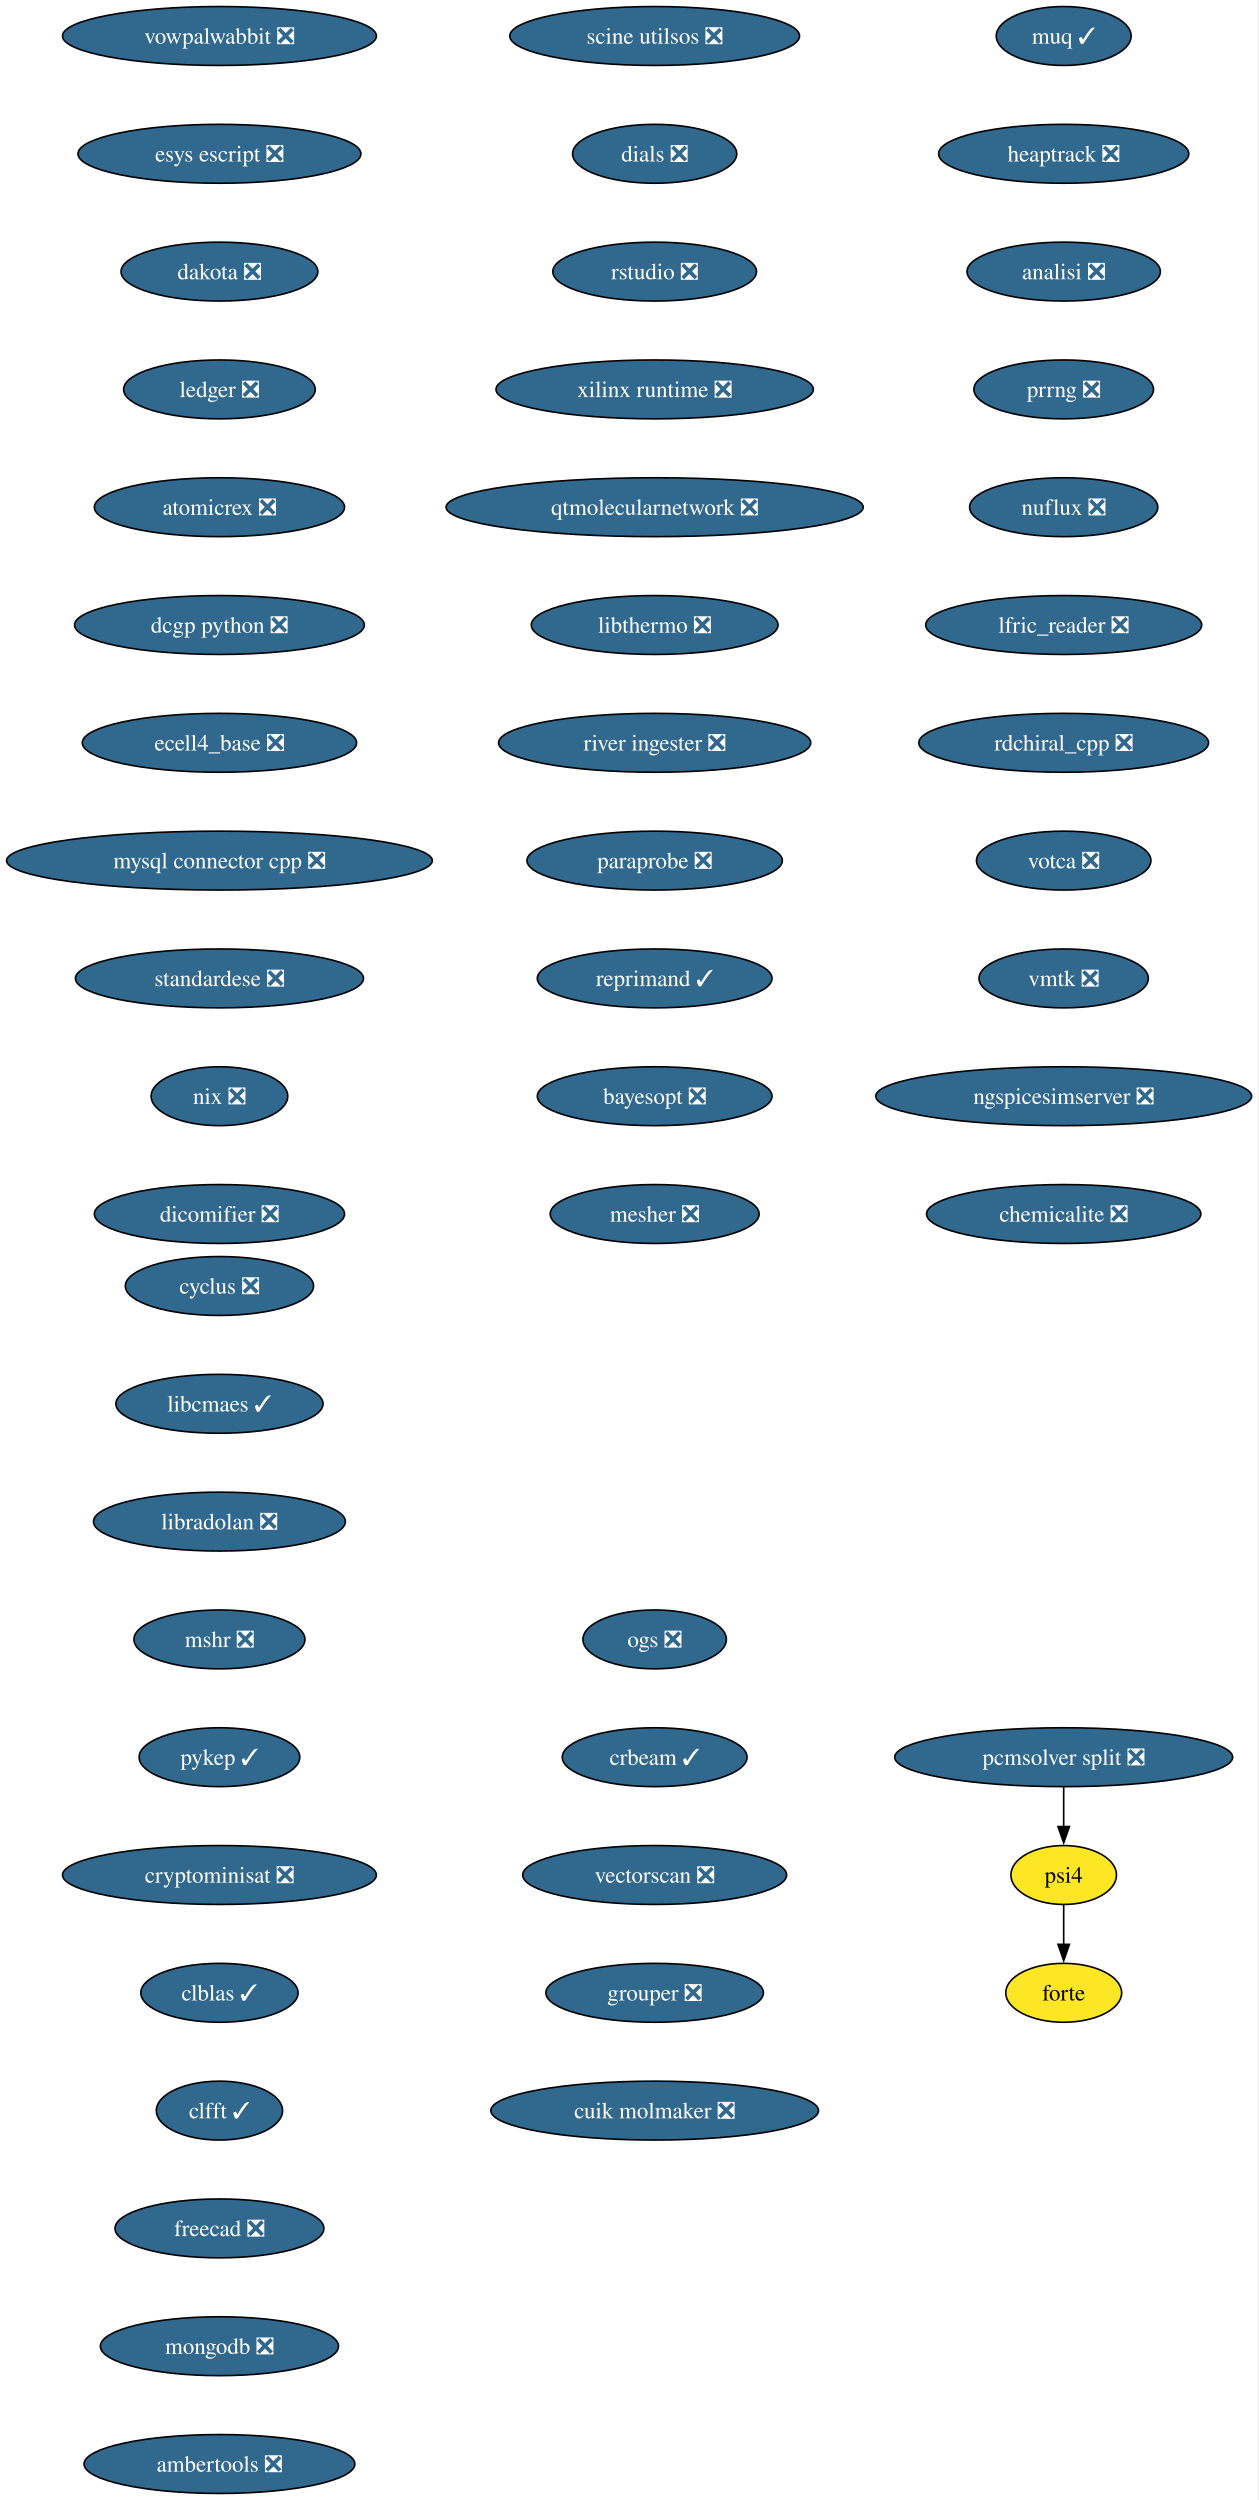
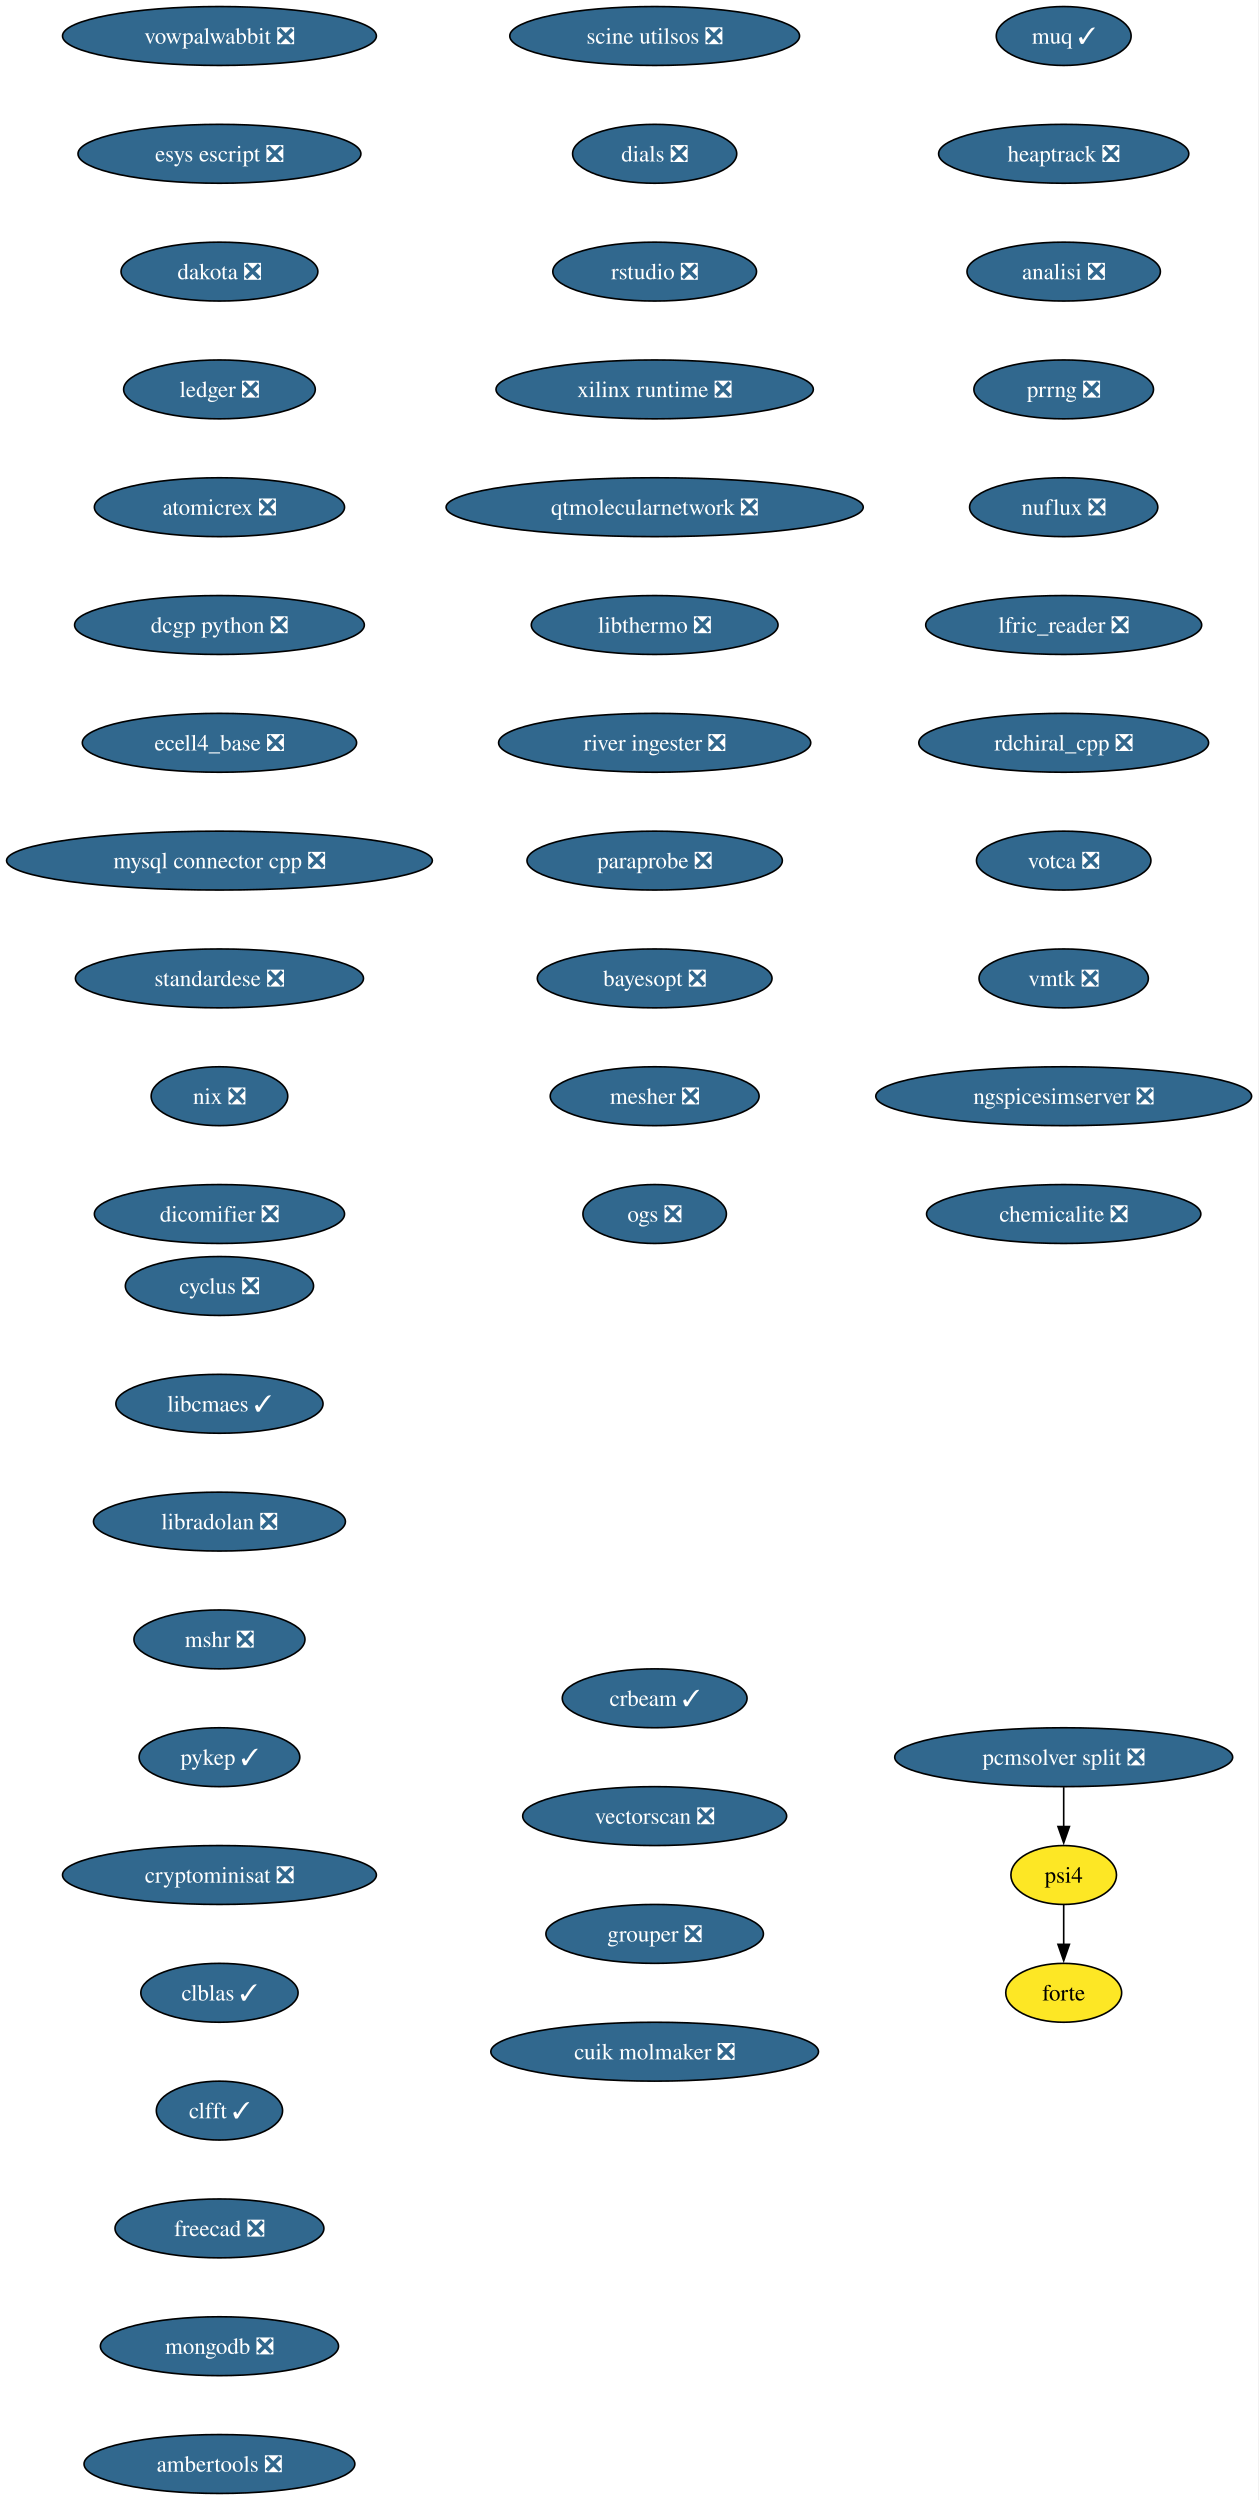
<svg xmlns="http://www.w3.org/2000/svg" xmlns:xlink="http://www.w3.org/1999/xlink" width="769pt" height="1528pt" viewBox="0.00 0.00 769.00 1528.00">
  <g id="graph0" class="graph" transform="scale(1 1) rotate(0) translate(4 1524)">
    <polygon fill="white" stroke="none" points="-4,4 -4,-1524 764.99,-1524 764.99,4 -4,4" />
    <g id="node1" class="node">
      <g id="a_node1">
        <a xlink:href="https://github.com/conda-forge/cyclus-feedstock/pull/108" xlink:title="cyclus ❎">
          <ellipse fill="#31688e" stroke="black" cx="130.13" cy="-738" rx="57.52" ry="18" />
          <text xml:space="preserve" text-anchor="middle" x="130.13" y="-733.33" font-family="Times,serif" font-size="14.00" fill="white">cyclus ❎</text>
        </a>
      </g>
    </g>
    <g id="node2" class="node">
      <g id="a_node2">
        <a xlink:href="https://github.com/conda-forge/libcmaes-feedstock/pull/51" xlink:title="libcmaes ✓">
          <ellipse fill="#31688e" stroke="black" cx="130.13" cy="-666" rx="63.31" ry="18" />
          <text xml:space="preserve" text-anchor="middle" x="130.13" y="-661.33" font-family="Times,serif" font-size="14.00" fill="white">libcmaes ✓</text>
        </a>
      </g>
    </g>
    <g id="node3" class="node">
      <g id="a_node3">
        <a xlink:href="https://github.com/conda-forge/libradolan-feedstock/pull/29" xlink:title="libradolan ❎">
          <ellipse fill="#31688e" stroke="black" cx="130.13" cy="-594" rx="76.99" ry="18" />
          <text xml:space="preserve" text-anchor="middle" x="130.13" y="-589.33" font-family="Times,serif" font-size="14.00" fill="white">libradolan ❎</text>
        </a>
      </g>
    </g>
    <g id="node4" class="node">
      <g id="a_node4">
        <a xlink:href="https://github.com/conda-forge/mshr-feedstock/pull/40" xlink:title="mshr ❎">
          <ellipse fill="#31688e" stroke="black" cx="130.13" cy="-522" rx="52.26" ry="18" />
          <text xml:space="preserve" text-anchor="middle" x="130.13" y="-517.33" font-family="Times,serif" font-size="14.00" fill="white">mshr ❎</text>
        </a>
      </g>
    </g>
    <g id="node5" class="node">
      <g id="a_node5">
        <a xlink:href="https://github.com/conda-forge/pykep-feedstock/pull/54" xlink:title="pykep ✓">
          <ellipse fill="#31688e" stroke="black" cx="130.13" cy="-450" rx="49.1" ry="18" />
          <text xml:space="preserve" text-anchor="middle" x="130.13" y="-445.32" font-family="Times,serif" font-size="14.00" fill="white">pykep ✓</text>
        </a>
      </g>
    </g>
    <g id="node6" class="node">
      <g id="a_node6">
        <a xlink:href="https://github.com/conda-forge/cryptominisat-feedstock/pull/63" xlink:title="cryptominisat ❎">
          <ellipse fill="#31688e" stroke="black" cx="130.13" cy="-378" rx="95.93" ry="18" />
          <text xml:space="preserve" text-anchor="middle" x="130.13" y="-373.32" font-family="Times,serif" font-size="14.00" fill="white">cryptominisat ❎</text>
        </a>
      </g>
    </g>
    <g id="node7" class="node">
      <g id="a_node7">
        <a xlink:href="https://github.com/conda-forge/clblas-feedstock/pull/15" xlink:title="clblas ✓">
          <ellipse fill="#31688e" stroke="black" cx="130.13" cy="-306" rx="48.05" ry="18" />
          <text xml:space="preserve" text-anchor="middle" x="130.13" y="-301.32" font-family="Times,serif" font-size="14.00" fill="white">clblas ✓</text>
        </a>
      </g>
    </g>
    <g id="node8" class="node">
      <g id="a_node8">
        <a xlink:href="https://github.com/conda-forge/clfft-feedstock/pull/20" xlink:title="clfft ✓">
          <ellipse fill="#31688e" stroke="black" cx="130.13" cy="-234" rx="38.58" ry="18" />
          <text xml:space="preserve" text-anchor="middle" x="130.13" y="-229.32" font-family="Times,serif" font-size="14.00" fill="white">clfft ✓</text>
        </a>
      </g>
    </g>
    <g id="node9" class="node">
      <g id="a_node9">
        <a xlink:href="https://github.com/conda-forge/freecad-feedstock/pull/145" xlink:title="freecad ❎">
          <ellipse fill="#31688e" stroke="black" cx="130.13" cy="-162" rx="63.84" ry="18" />
          <text xml:space="preserve" text-anchor="middle" x="130.13" y="-157.32" font-family="Times,serif" font-size="14.00" fill="white">freecad ❎</text>
        </a>
      </g>
    </g>
    <g id="node10" class="node">
      <g id="a_node10">
        <a xlink:href="https://github.com/conda-forge/mongodb-feedstock/pull/106" xlink:title="mongodb ❎">
          <ellipse fill="#31688e" stroke="black" cx="130.13" cy="-90" rx="72.78" ry="18" />
          <text xml:space="preserve" text-anchor="middle" x="130.13" y="-85.33" font-family="Times,serif" font-size="14.00" fill="white">mongodb ❎</text>
        </a>
      </g>
    </g>
    <g id="node11" class="node">
      <g id="a_node11">
        <a xlink:href="https://github.com/conda-forge/ambertools-feedstock/pull/180" xlink:title="ambertools ❎">
          <ellipse fill="#31688e" stroke="black" cx="130.13" cy="-18" rx="82.77" ry="18" />
          <text xml:space="preserve" text-anchor="middle" x="130.13" y="-13.32" font-family="Times,serif" font-size="14.00" fill="white">ambertools ❎</text>
        </a>
      </g>
    </g>
    <g id="node12" class="node">
      <g id="a_node12">
        <a xlink:href="https://github.com/conda-forge/vowpalwabbit-feedstock/pull/91" xlink:title="vowpalwabbit ❎">
          <ellipse fill="#31688e" stroke="black" cx="130.13" cy="-1502" rx="95.93" ry="18" />
          <text xml:space="preserve" text-anchor="middle" x="130.13" y="-1497.32" font-family="Times,serif" font-size="14.00" fill="white">vowpalwabbit ❎</text>
        </a>
      </g>
    </g>
    <g id="node13" class="node">
      <g id="a_node13">
        <a xlink:href="https://github.com/conda-forge/esys-escript-feedstock/pull/81" xlink:title="esys escript ❎">
          <ellipse fill="#31688e" stroke="black" cx="130.13" cy="-1430" rx="86.46" ry="18" />
          <text xml:space="preserve" text-anchor="middle" x="130.13" y="-1425.32" font-family="Times,serif" font-size="14.00" fill="white">esys escript ❎</text>
        </a>
      </g>
    </g>
    <g id="node14" class="node">
      <g id="a_node14">
        <a xlink:href="https://github.com/conda-forge/dakota-feedstock/pull/58" xlink:title="dakota ❎">
          <ellipse fill="#31688e" stroke="black" cx="130.13" cy="-1358" rx="60.15" ry="18" />
          <text xml:space="preserve" text-anchor="middle" x="130.13" y="-1353.32" font-family="Times,serif" font-size="14.00" fill="white">dakota ❎</text>
        </a>
      </g>
    </g>
    <g id="node15" class="node">
      <g id="a_node15">
        <a xlink:href="https://github.com/conda-forge/ledger-feedstock/pull/43" xlink:title="ledger ❎">
          <ellipse fill="#31688e" stroke="black" cx="130.13" cy="-1286" rx="58.57" ry="18" />
          <text xml:space="preserve" text-anchor="middle" x="130.13" y="-1281.32" font-family="Times,serif" font-size="14.00" fill="white">ledger ❎</text>
        </a>
      </g>
    </g>
    <g id="node16" class="node">
      <g id="a_node16">
        <a xlink:href="https://github.com/conda-forge/atomicrex-feedstock/pull/40" xlink:title="atomicrex ❎">
          <ellipse fill="#31688e" stroke="black" cx="130.13" cy="-1214" rx="76.46" ry="18" />
          <text xml:space="preserve" text-anchor="middle" x="130.13" y="-1209.32" font-family="Times,serif" font-size="14.00" fill="white">atomicrex ❎</text>
        </a>
      </g>
    </g>
    <g id="node17" class="node">
      <g id="a_node17">
        <a xlink:href="https://github.com/conda-forge/dcgp-python-feedstock/pull/31" xlink:title="dcgp python ❎">
          <ellipse fill="#31688e" stroke="black" cx="130.13" cy="-1142" rx="88.56" ry="18" />
          <text xml:space="preserve" text-anchor="middle" x="130.13" y="-1137.33" font-family="Times,serif" font-size="14.00" fill="white">dcgp python ❎</text>
        </a>
      </g>
    </g>
    <g id="node18" class="node">
      <g id="a_node18">
        <a xlink:href="https://github.com/conda-forge/ecell4_base-feedstock/pull/35" xlink:title="ecell4_base ❎">
          <ellipse fill="#31688e" stroke="black" cx="130.13" cy="-1070" rx="83.83" ry="18" />
          <text xml:space="preserve" text-anchor="middle" x="130.13" y="-1065.33" font-family="Times,serif" font-size="14.00" fill="white">ecell4_base ❎</text>
        </a>
      </g>
    </g>
    <g id="node19" class="node">
      <g id="a_node19">
        <a xlink:href="https://github.com/conda-forge/mysql-connector-cpp-feedstock/pull/38" xlink:title="mysql connector cpp ❎">
          <ellipse fill="#31688e" stroke="black" cx="130.13" cy="-998" rx="130.13" ry="18" />
          <text xml:space="preserve" text-anchor="middle" x="130.13" y="-993.33" font-family="Times,serif" font-size="14.00" fill="white">mysql connector cpp ❎</text>
        </a>
      </g>
    </g>
    <g id="node20" class="node">
      <g id="a_node20">
        <a xlink:href="https://github.com/conda-forge/standardese-feedstock/pull/13" xlink:title="standardese ❎">
          <ellipse fill="#31688e" stroke="black" cx="130.13" cy="-926" rx="88.04" ry="18" />
          <text xml:space="preserve" text-anchor="middle" x="130.13" y="-921.33" font-family="Times,serif" font-size="14.00" fill="white">standardese ❎</text>
        </a>
      </g>
    </g>
    <g id="node21" class="node">
      <g id="a_node21">
        <a xlink:href="https://github.com/conda-forge/nix-feedstock/pull/30" xlink:title="nix ❎">
          <ellipse fill="#31688e" stroke="black" cx="130.13" cy="-854" rx="41.74" ry="18" />
          <text xml:space="preserve" text-anchor="middle" x="130.13" y="-849.33" font-family="Times,serif" font-size="14.00" fill="white">nix ❎</text>
        </a>
      </g>
    </g>
    <g id="node22" class="node">
      <g id="a_node22">
        <a xlink:href="https://github.com/conda-forge/dicomifier-feedstock/pull/31" xlink:title="dicomifier ❎">
          <ellipse fill="#31688e" stroke="black" cx="130.13" cy="-782" rx="76.46" ry="18" />
          <text xml:space="preserve" text-anchor="middle" x="130.13" y="-777.33" font-family="Times,serif" font-size="14.00" fill="white">dicomifier ❎</text>
        </a>
      </g>
    </g>
    <g id="node23" class="node">
      <g id="a_node23">
        <a xlink:href="https://github.com/conda-forge/muq-feedstock/pull/59" xlink:title="muq ✓">
          <ellipse fill="#31688e" stroke="black" cx="646.13" cy="-1502" rx="41.21" ry="18" />
          <text xml:space="preserve" text-anchor="middle" x="646.13" y="-1497.32" font-family="Times,serif" font-size="14.00" fill="white">muq ✓</text>
        </a>
      </g>
    </g>
    <g id="node24" class="node">
      <g id="a_node24">
        <a xlink:href="https://github.com/conda-forge/heaptrack-feedstock/pull/20" xlink:title="heaptrack ❎">
          <ellipse fill="#31688e" stroke="black" cx="646.13" cy="-1430" rx="76.46" ry="18" />
          <text xml:space="preserve" text-anchor="middle" x="646.13" y="-1425.32" font-family="Times,serif" font-size="14.00" fill="white">heaptrack ❎</text>
        </a>
      </g>
    </g>
    <g id="node25" class="node">
      <g id="a_node25">
        <a xlink:href="https://github.com/conda-forge/analisi-feedstock/pull/37" xlink:title="analisi ❎">
          <ellipse fill="#31688e" stroke="black" cx="646.13" cy="-1358" rx="59.1" ry="18" />
          <text xml:space="preserve" text-anchor="middle" x="646.13" y="-1353.32" font-family="Times,serif" font-size="14.00" fill="white">analisi ❎</text>
        </a>
      </g>
    </g>
    <g id="node26" class="node">
      <g id="a_node26">
        <a xlink:href="https://github.com/conda-forge/prrng-feedstock/pull/68" xlink:title="prrng ❎">
          <ellipse fill="#31688e" stroke="black" cx="646.13" cy="-1286" rx="54.89" ry="18" />
          <text xml:space="preserve" text-anchor="middle" x="646.13" y="-1281.32" font-family="Times,serif" font-size="14.00" fill="white">prrng ❎</text>
        </a>
      </g>
    </g>
    <g id="node27" class="node">
      <g id="a_node27">
        <a xlink:href="https://github.com/conda-forge/nuflux-feedstock/pull/41" xlink:title="nuflux ❎">
          <ellipse fill="#31688e" stroke="black" cx="646.13" cy="-1214" rx="57.52" ry="18" />
          <text xml:space="preserve" text-anchor="middle" x="646.13" y="-1209.32" font-family="Times,serif" font-size="14.00" fill="white">nuflux ❎</text>
        </a>
      </g>
    </g>
    <g id="node28" class="node">
      <g id="a_node28">
        <a xlink:href="https://github.com/conda-forge/lfric_reader-feedstock/pull/21" xlink:title="lfric_reader ❎">
          <ellipse fill="#31688e" stroke="black" cx="646.13" cy="-1142" rx="84.35" ry="18" />
          <text xml:space="preserve" text-anchor="middle" x="646.13" y="-1137.33" font-family="Times,serif" font-size="14.00" fill="white">lfric_reader ❎</text>
        </a>
      </g>
    </g>
    <g id="node29" class="node">
      <g id="a_node29">
        <a xlink:href="https://github.com/conda-forge/rdchiral_cpp-feedstock/pull/20" xlink:title="rdchiral_cpp ❎">
          <ellipse fill="#31688e" stroke="black" cx="646.13" cy="-1070" rx="88.56" ry="18" />
          <text xml:space="preserve" text-anchor="middle" x="646.13" y="-1065.33" font-family="Times,serif" font-size="14.00" fill="white">rdchiral_cpp ❎</text>
        </a>
      </g>
    </g>
    <g id="node30" class="node">
      <g id="a_node30">
        <a xlink:href="https://github.com/conda-forge/votca-feedstock/pull/30" xlink:title="votca ❎">
          <ellipse fill="#31688e" stroke="black" cx="646.13" cy="-998" rx="53.31" ry="18" />
          <text xml:space="preserve" text-anchor="middle" x="646.13" y="-993.33" font-family="Times,serif" font-size="14.00" fill="white">votca ❎</text>
        </a>
      </g>
    </g>
    <g id="node31" class="node">
      <g id="a_node31">
        <a xlink:href="https://github.com/conda-forge/vmtk-feedstock/pull/33" xlink:title="vmtk ❎">
          <ellipse fill="#31688e" stroke="black" cx="646.13" cy="-926" rx="51.74" ry="18" />
          <text xml:space="preserve" text-anchor="middle" x="646.13" y="-921.33" font-family="Times,serif" font-size="14.00" fill="white">vmtk ❎</text>
        </a>
      </g>
    </g>
    <g id="node32" class="node">
      <g id="a_node32">
        <a xlink:href="https://github.com/conda-forge/ngspicesimserver-feedstock/pull/18" xlink:title="ngspicesimserver ❎">
          <ellipse fill="#31688e" stroke="black" cx="646.13" cy="-854" rx="114.87" ry="18" />
          <text xml:space="preserve" text-anchor="middle" x="646.13" y="-849.33" font-family="Times,serif" font-size="14.00" fill="white">ngspicesimserver ❎</text>
        </a>
      </g>
    </g>
    <g id="node33" class="node">
      <g id="a_node33">
        <a xlink:href="https://github.com/conda-forge/chemicalite-feedstock/pull/31" xlink:title="chemicalite ❎">
          <ellipse fill="#31688e" stroke="black" cx="646.13" cy="-782" rx="83.83" ry="18" />
          <text xml:space="preserve" text-anchor="middle" x="646.13" y="-777.33" font-family="Times,serif" font-size="14.00" fill="white">chemicalite ❎</text>
        </a>
      </g>
    </g>
    <g id="node34" class="node">
      <g id="a_node34">
        <a xlink:href="https://github.com/conda-forge/scine-utilsos-feedstock/pull/17" xlink:title="scine utilsos ❎">
          <ellipse fill="#31688e" stroke="black" cx="396.13" cy="-1502" rx="88.56" ry="18" />
          <text xml:space="preserve" text-anchor="middle" x="396.13" y="-1497.32" font-family="Times,serif" font-size="14.00" fill="white">scine utilsos ❎</text>
        </a>
      </g>
    </g>
    <g id="node35" class="node">
      <g id="a_node35">
        <a xlink:href="https://github.com/conda-forge/dials-feedstock/pull/59" xlink:title="dials ❎">
          <ellipse fill="#31688e" stroke="black" cx="396.13" cy="-1430" rx="50.16" ry="18" />
          <text xml:space="preserve" text-anchor="middle" x="396.13" y="-1425.32" font-family="Times,serif" font-size="14.00" fill="white">dials ❎</text>
        </a>
      </g>
    </g>
    <g id="node36" class="node">
      <g id="a_node36">
        <a xlink:href="https://github.com/conda-forge/rstudio-feedstock/pull/44" xlink:title="rstudio ❎">
          <ellipse fill="#31688e" stroke="black" cx="396.13" cy="-1358" rx="62.26" ry="18" />
          <text xml:space="preserve" text-anchor="middle" x="396.13" y="-1353.32" font-family="Times,serif" font-size="14.00" fill="white">rstudio ❎</text>
        </a>
      </g>
    </g>
    <g id="node37" class="node">
      <g id="a_node37">
        <a xlink:href="https://github.com/conda-forge/xilinx-runtime-feedstock/pull/42" xlink:title="xilinx runtime ❎">
          <ellipse fill="#31688e" stroke="black" cx="396.13" cy="-1286" rx="96.98" ry="18" />
          <text xml:space="preserve" text-anchor="middle" x="396.13" y="-1281.32" font-family="Times,serif" font-size="14.00" fill="white">xilinx runtime ❎</text>
        </a>
      </g>
    </g>
    <g id="node38" class="node">
      <g id="a_node38">
        <a xlink:href="https://github.com/conda-forge/qtmolecularnetwork-feedstock/pull/26" xlink:title="qtmolecularnetwork ❎">
          <ellipse fill="#31688e" stroke="black" cx="396.13" cy="-1214" rx="127.49" ry="18" />
          <text xml:space="preserve" text-anchor="middle" x="396.13" y="-1209.32" font-family="Times,serif" font-size="14.00" fill="white">qtmolecularnetwork ❎</text>
        </a>
      </g>
    </g>
    <g id="node39" class="node">
      <g id="a_node39">
        <a xlink:href="https://github.com/conda-forge/libthermo-feedstock/pull/21" xlink:title="libthermo ❎">
          <ellipse fill="#31688e" stroke="black" cx="396.13" cy="-1142" rx="75.41" ry="18" />
          <text xml:space="preserve" text-anchor="middle" x="396.13" y="-1137.33" font-family="Times,serif" font-size="14.00" fill="white">libthermo ❎</text>
        </a>
      </g>
    </g>
    <g id="node40" class="node">
      <g id="a_node40">
        <a xlink:href="https://github.com/conda-forge/river-ingester-feedstock/pull/36" xlink:title="river ingester ❎">
          <ellipse fill="#31688e" stroke="black" cx="396.13" cy="-1070" rx="95.4" ry="18" />
          <text xml:space="preserve" text-anchor="middle" x="396.13" y="-1065.33" font-family="Times,serif" font-size="14.00" fill="white">river ingester ❎</text>
        </a>
      </g>
    </g>
    <g id="node41" class="node">
      <g id="a_node41">
        <a xlink:href="https://github.com/conda-forge/paraprobe-feedstock/pull/22" xlink:title="paraprobe ❎">
          <ellipse fill="#31688e" stroke="black" cx="396.13" cy="-998" rx="78.04" ry="18" />
          <text xml:space="preserve" text-anchor="middle" x="396.13" y="-993.33" font-family="Times,serif" font-size="14.00" fill="white">paraprobe ❎</text>
        </a>
      </g>
    </g>
    <g id="node42" class="node">
      <g id="a_node42">
-         <a xlink:href="https://github.com/conda-forge/reprimand-feedstock/pull/11" xlink:title="reprimand ✓">
+         <a xlink:href="https://github.com/conda-forge/bayesopt-feedstock/pull/13" xlink:title="bayesopt ❎">
          <ellipse fill="#31688e" stroke="black" cx="396.13" cy="-926" rx="71.73" ry="18" />
-           <text xml:space="preserve" text-anchor="middle" x="396.13" y="-921.33" font-family="Times,serif" font-size="14.00" fill="white">reprimand ✓</text>
+           <text xml:space="preserve" text-anchor="middle" x="396.13" y="-921.33" font-family="Times,serif" font-size="14.00" fill="white">bayesopt ❎</text>
        </a>
      </g>
    </g>
    <g id="node46" class="node">
      <g id="a_node46">
-         <a xlink:href="https://github.com/conda-forge/bayesopt-feedstock/pull/13" xlink:title="bayesopt ❎">
-           <ellipse fill="#31688e" stroke="black" cx="396.13" cy="-854" rx="71.73" ry="18" />
-           <text xml:space="preserve" text-anchor="middle" x="396.13" y="-849.33" font-family="Times,serif" font-size="14.00" fill="white">bayesopt ❎</text>
+         <a xlink:href="https://github.com/conda-forge/mesher-feedstock/pull/20" xlink:title="mesher ❎">
+           <ellipse fill="#31688e" stroke="black" cx="396.13" cy="-854" rx="63.84" ry="18" />
+           <text xml:space="preserve" text-anchor="middle" x="396.13" y="-849.33" font-family="Times,serif" font-size="14.00" fill="white">mesher ❎</text>
        </a>
      </g>
    </g>
    <g id="node43" class="node">
      <g id="a_node43">
        <a xlink:href="https://github.com/conda-forge/psi4-feedstock" xlink:title="psi4">
          <ellipse fill="#fde725" stroke="black" cx="646.13" cy="-378" rx="32.27" ry="18" />
          <text xml:space="preserve" text-anchor="middle" x="646.13" y="-373.32" font-family="Times,serif" font-size="14.00">psi4</text>
        </a>
      </g>
    </g>
    <g id="node44" class="node">
      <g id="a_node44">
        <a xlink:href="https://github.com/conda-forge/forte-feedstock" xlink:title="forte">
          <ellipse fill="#fde725" stroke="black" cx="646.13" cy="-306" rx="35.42" ry="18" />
          <text xml:space="preserve" text-anchor="middle" x="646.13" y="-301.32" font-family="Times,serif" font-size="14.00">forte</text>
        </a>
      </g>
    </g>
    <g id="edge39" class="edge">
      <path fill="none" stroke="black" d="M646.13,-359.7C646.13,-352.41 646.13,-343.73 646.13,-335.54" />
      <polygon fill="black" stroke="black" points="649.63,-335.62 646.13,-325.62 642.63,-335.62 649.63,-335.62" />
    </g>
    <g id="node45" class="node">
      <g id="a_node45">
        <a xlink:href="https://github.com/conda-forge/pcmsolver-split-feedstock/pull/32" xlink:title="pcmsolver split ❎">
          <ellipse fill="#31688e" stroke="black" cx="646.13" cy="-450" rx="103.29" ry="18" />
          <text xml:space="preserve" text-anchor="middle" x="646.13" y="-445.32" font-family="Times,serif" font-size="14.00" fill="white">pcmsolver split ❎</text>
        </a>
      </g>
    </g>
    <g id="edge40" class="edge">
      <path fill="none" stroke="black" d="M646.13,-431.7C646.13,-424.41 646.13,-415.73 646.13,-407.54" />
      <polygon fill="black" stroke="black" points="649.63,-407.62 646.13,-397.62 642.63,-407.62 649.63,-407.62" />
    </g>
    <g id="node47" class="node">
      <g id="a_node47">
-         <a xlink:href="https://github.com/conda-forge/mesher-feedstock/pull/20" xlink:title="mesher ❎">
-           <ellipse fill="#31688e" stroke="black" cx="396.13" cy="-782" rx="63.84" ry="18" />
-           <text xml:space="preserve" text-anchor="middle" x="396.13" y="-777.33" font-family="Times,serif" font-size="14.00" fill="white">mesher ❎</text>
+         <a xlink:href="https://github.com/conda-forge/ogs-feedstock/pull/26" xlink:title="ogs ❎">
+           <ellipse fill="#31688e" stroke="black" cx="396.13" cy="-782" rx="43.84" ry="18" />
+           <text xml:space="preserve" text-anchor="middle" x="396.13" y="-777.33" font-family="Times,serif" font-size="14.00" fill="white">ogs ❎</text>
        </a>
      </g>
    </g>
    <g id="node48" class="node">
      <g id="a_node48">
-         <a xlink:href="https://github.com/conda-forge/ogs-feedstock/pull/26" xlink:title="ogs ❎">
-           <ellipse fill="#31688e" stroke="black" cx="396.13" cy="-522" rx="43.84" ry="18" />
-           <text xml:space="preserve" text-anchor="middle" x="396.13" y="-517.33" font-family="Times,serif" font-size="14.00" fill="white">ogs ❎</text>
+         <a xlink:href="https://github.com/conda-forge/crbeam-feedstock/pull/2" xlink:title="crbeam ✓">
+           <ellipse fill="#31688e" stroke="black" cx="396.13" cy="-486" rx="56.47" ry="18" />
+           <text xml:space="preserve" text-anchor="middle" x="396.13" y="-481.32" font-family="Times,serif" font-size="14.00" fill="white">crbeam ✓</text>
        </a>
      </g>
    </g>
    <g id="node49" class="node">
      <g id="a_node49">
-         <a xlink:href="https://github.com/conda-forge/crbeam-feedstock/pull/2" xlink:title="crbeam ✓">
-           <ellipse fill="#31688e" stroke="black" cx="396.13" cy="-450" rx="56.47" ry="18" />
-           <text xml:space="preserve" text-anchor="middle" x="396.13" y="-445.32" font-family="Times,serif" font-size="14.00" fill="white">crbeam ✓</text>
+         <a xlink:href="https://github.com/conda-forge/vectorscan-feedstock/pull/3" xlink:title="vectorscan ❎">
+           <ellipse fill="#31688e" stroke="black" cx="396.13" cy="-414" rx="80.67" ry="18" />
+           <text xml:space="preserve" text-anchor="middle" x="396.13" y="-409.32" font-family="Times,serif" font-size="14.00" fill="white">vectorscan ❎</text>
        </a>
      </g>
    </g>
    <g id="node50" class="node">
      <g id="a_node50">
-         <a xlink:href="https://github.com/conda-forge/vectorscan-feedstock/pull/3" xlink:title="vectorscan ❎">
-           <ellipse fill="#31688e" stroke="black" cx="396.13" cy="-378" rx="80.67" ry="18" />
-           <text xml:space="preserve" text-anchor="middle" x="396.13" y="-373.32" font-family="Times,serif" font-size="14.00" fill="white">vectorscan ❎</text>
+         <a xlink:href="https://github.com/conda-forge/grouper-feedstock/pull/5" xlink:title="grouper ❎">
+           <ellipse fill="#31688e" stroke="black" cx="396.13" cy="-342" rx="66.47" ry="18" />
+           <text xml:space="preserve" text-anchor="middle" x="396.13" y="-337.32" font-family="Times,serif" font-size="14.00" fill="white">grouper ❎</text>
        </a>
      </g>
    </g>
    <g id="node51" class="node">
      <g id="a_node51">
-         <a xlink:href="https://github.com/conda-forge/grouper-feedstock/pull/5" xlink:title="grouper ❎">
-           <ellipse fill="#31688e" stroke="black" cx="396.13" cy="-306" rx="66.47" ry="18" />
-           <text xml:space="preserve" text-anchor="middle" x="396.13" y="-301.32" font-family="Times,serif" font-size="14.00" fill="white">grouper ❎</text>
-         </a>
-       </g>
-     </g>
-     <g id="node52" class="node">
-       <g id="a_node52">
        <a xlink:href="https://github.com/conda-forge/cuik-molmaker-feedstock/pull/2" xlink:title="cuik molmaker ❎">
-           <ellipse fill="#31688e" stroke="black" cx="396.13" cy="-234" rx="100.14" ry="18" />
-           <text xml:space="preserve" text-anchor="middle" x="396.13" y="-229.32" font-family="Times,serif" font-size="14.00" fill="white">cuik molmaker ❎</text>
+           <ellipse fill="#31688e" stroke="black" cx="396.13" cy="-270" rx="100.14" ry="18" />
+           <text xml:space="preserve" text-anchor="middle" x="396.13" y="-265.32" font-family="Times,serif" font-size="14.00" fill="white">cuik molmaker ❎</text>
        </a>
      </g>
    </g>
  </g>
</svg>
